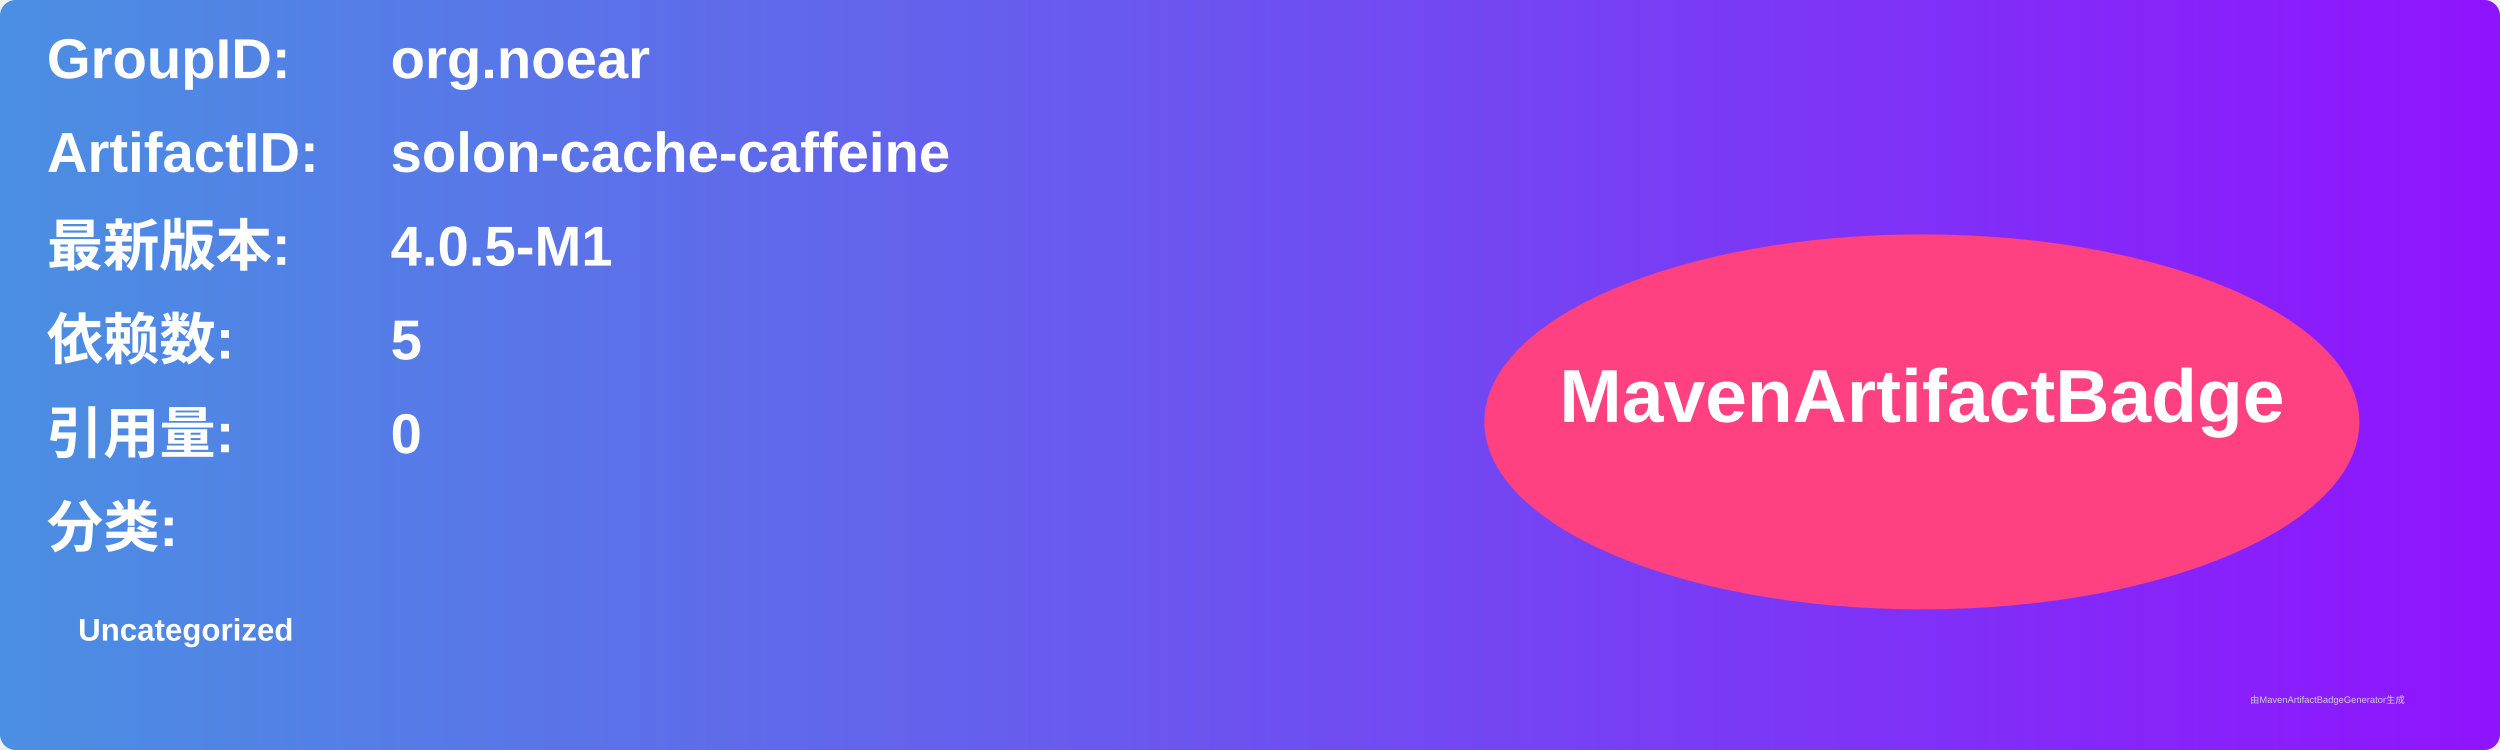
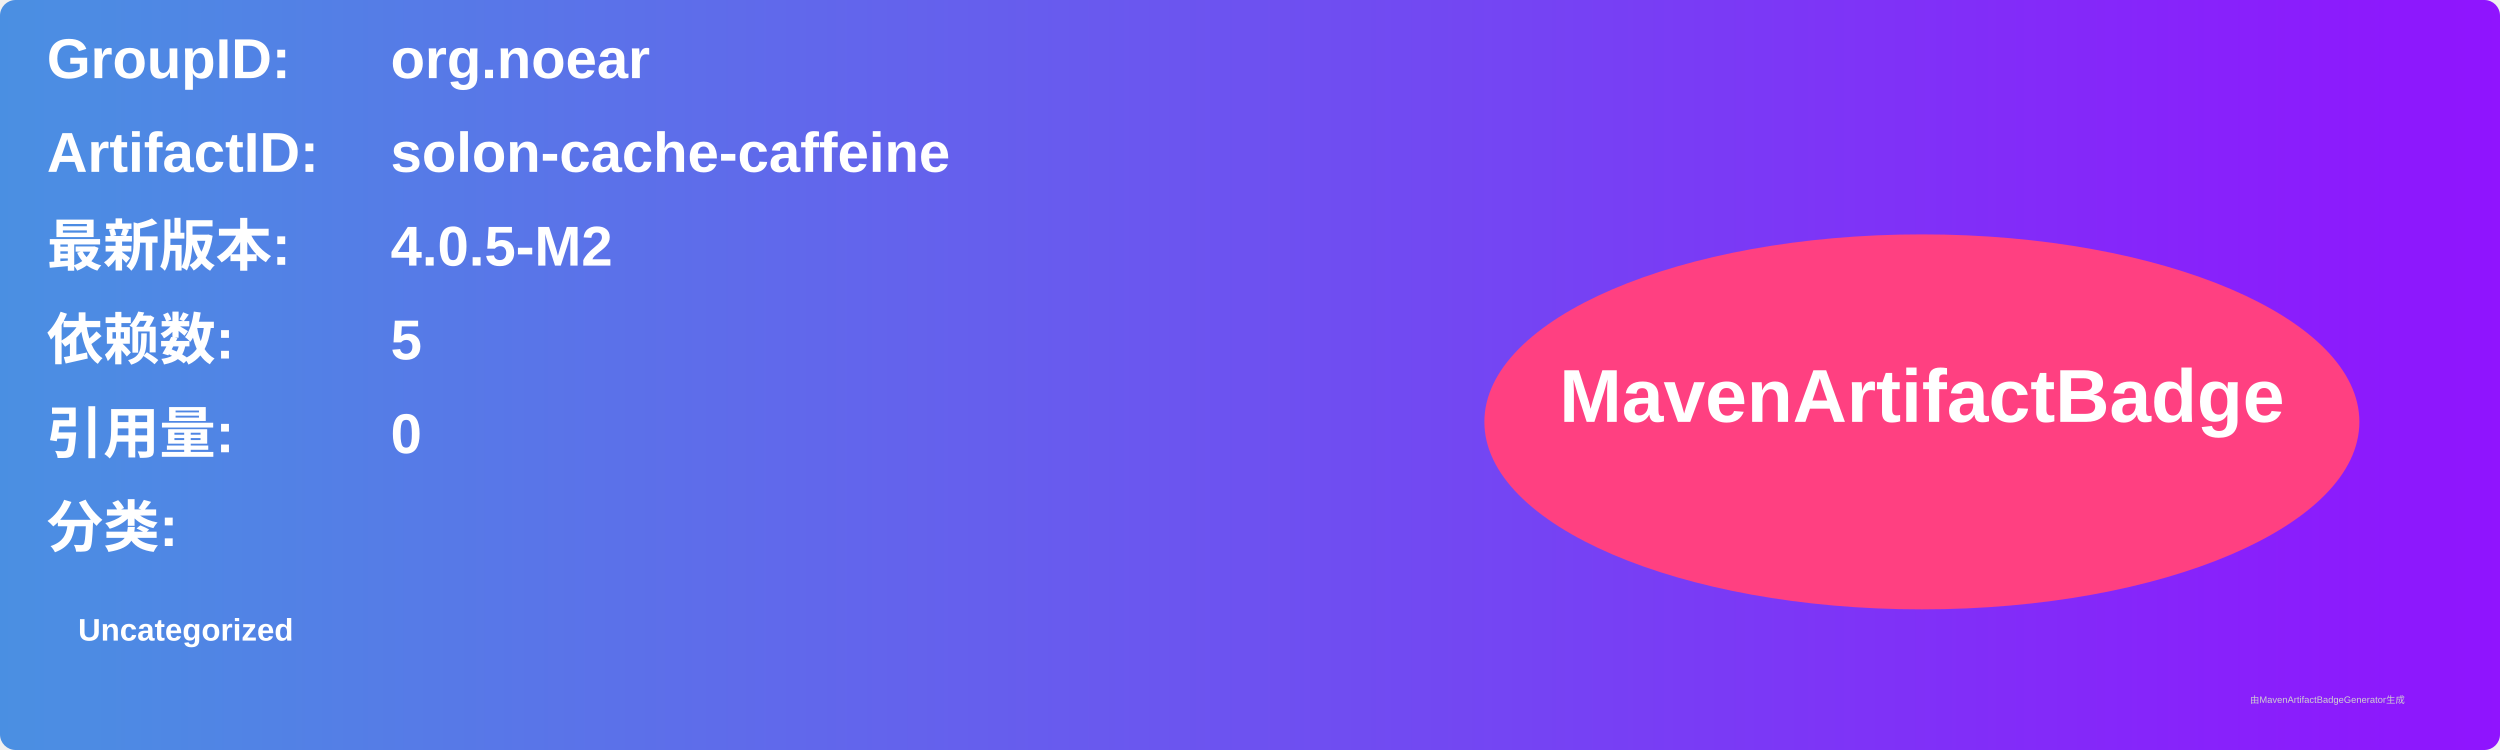
<svg xmlns="http://www.w3.org/2000/svg" width="800" height="240" viewBox="0 0 800 240">
  <linearGradient id="grad" x1="0%" y1="0%" x2="100%" y2="0%">
    <stop offset="0%" stop-color="#4a90e2" />
    <stop offset="100%" stop-color="#9013fe" />
  </linearGradient>
  <rect width="100%" height="100%" rx="5" ry="5" fill="url(#grad)" />
  <g transform="translate(15, 15)">
    <text x="0" y="10" font-family="Arial" font-size="18" fill="white" font-weight="bold" width="260">GroupID:</text>
    <text x="110" y="10" font-family="Arial" font-size="18" fill="white" font-weight="bold" width="460">org.noear</text>
    <text x="0" y="40" font-family="Arial" font-size="18" fill="white" font-weight="bold" width="260">ArtifactID:</text>
    <text x="110" y="40" font-family="Arial" font-size="18" fill="white" font-weight="bold" width="460">solon-cache-caffeine</text>
    <text x="0" y="70" font-family="Arial" font-size="18" fill="white" font-weight="bold">最新版本:</text>
    <text x="110" y="70" font-family="Arial" font-size="18" fill="white" font-weight="bold">
-       <tspan font-weight="bold">4.0.5-M1</tspan>
+       <tspan font-weight="bold">4.0.5-M2</tspan>
    </text>
    <text x="0" y="100" font-family="Arial" font-size="18" fill="white" font-weight="bold">依赖数: </text>
    <text x="110" y="100" font-family="Arial" font-size="18" fill="white">
      <tspan font-weight="bold">5</tspan>
    </text>
    <text x="0" y="130" font-family="Arial" font-size="18" fill="white" font-weight="bold">引用量: </text>
    <text x="110" y="130" font-family="Arial" font-size="18" fill="white">
      <tspan font-weight="bold">0</tspan>
    </text>
    <text x="0" y="160" font-family="Arial" font-size="18" fill="white" font-weight="bold">分类:</text>
    <text x="10" y="190" font-family="Arial" font-size="10" fill="white">
      <tspan font-weight="bold">Uncategorized</tspan>
    </text>
    <ellipse cx="600" cy="120" rx="140" ry="60" fill="#ff4081" />
    <text x="600" y="120" text-anchor="middle" font-family="Arial" font-size="24" fill="white" font-weight="bold">MavenArtifactBadge</text>
  </g>
  <text x="720" y="225" font-family="Arial" font-size="3" fill="#d0d0d0">由MavenArtifactBadgeGenerator生成</text>
</svg>
